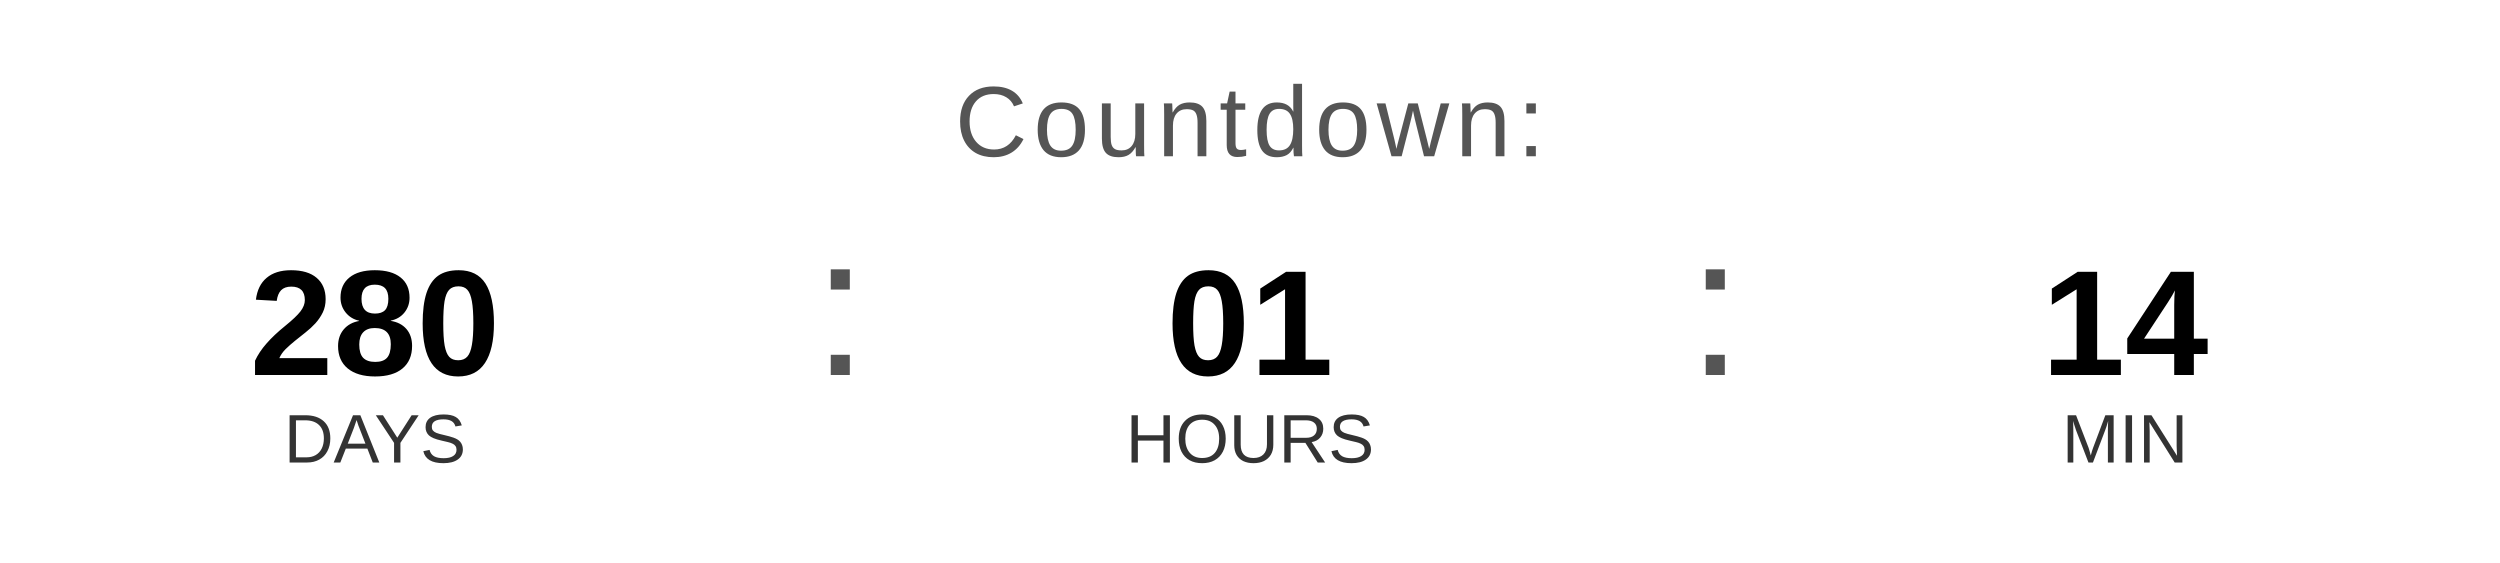
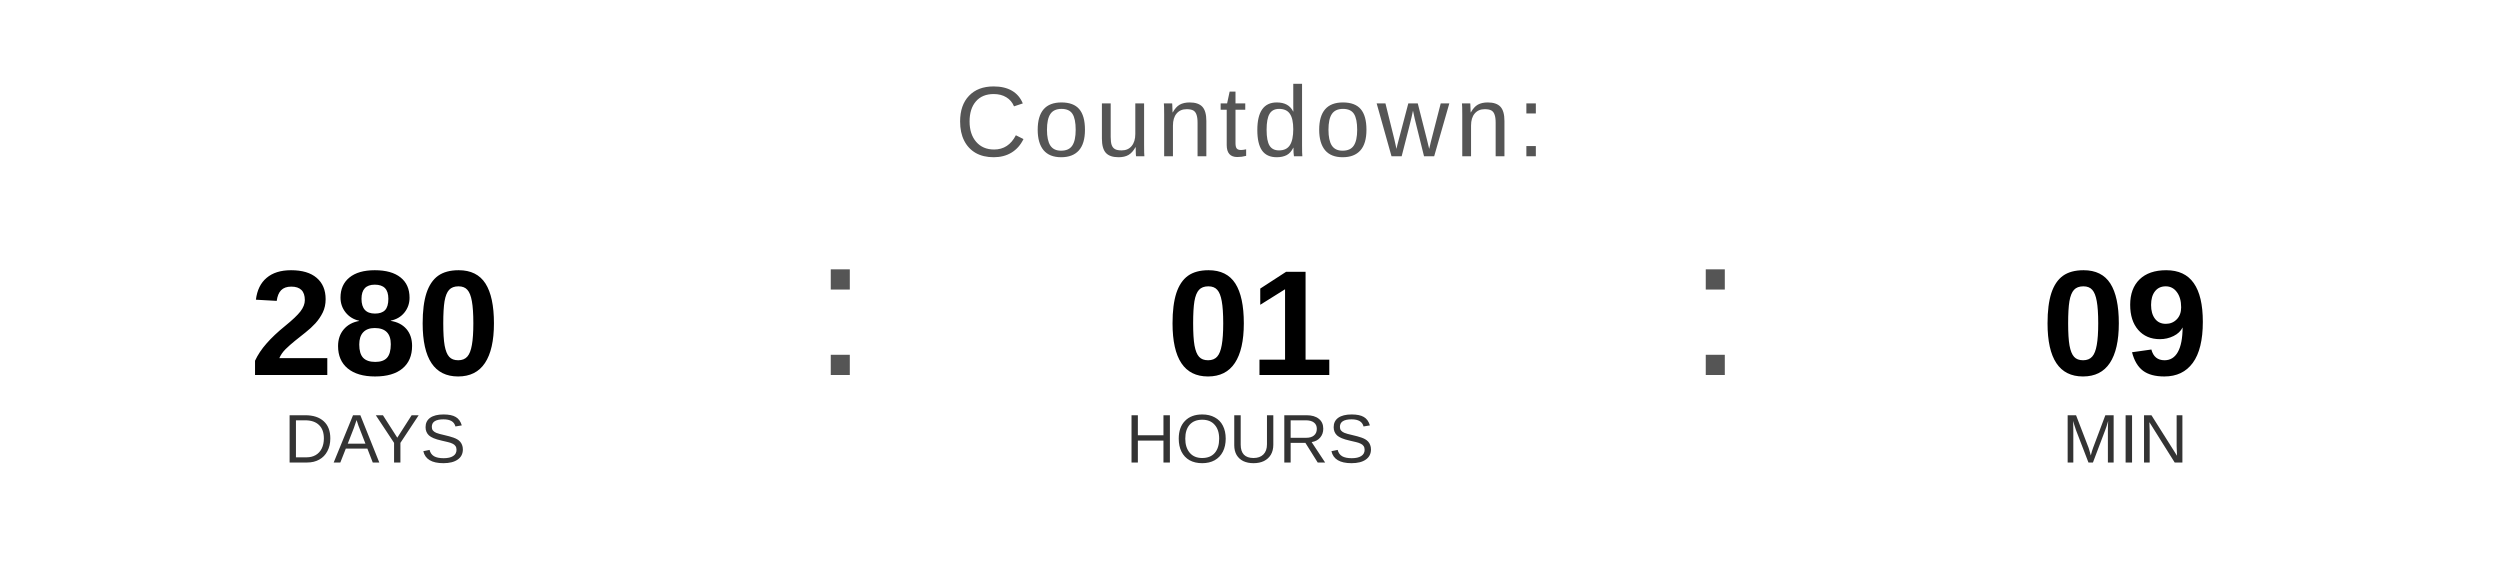
<svg xmlns="http://www.w3.org/2000/svg" width="400" height="90" viewBox="0 0 400 90">
  <text x="200" y="25" font-family="Arial, Helvetica, sans-serif" font-size="16" fill="#555555" text-anchor="middle" letter-spacing="1">
    Countdown:
  </text>
  <text x="60" y="60" font-family="Arial, Helvetica, sans-serif" font-size="24" font-weight="bold" fill="#000000" text-anchor="middle">280</text>
  <text x="60" y="74" font-family="Arial, Helvetica, sans-serif" font-size="11" fill="#333333" text-anchor="middle">DAYS</text>
  <text x="130" y="60" font-family="Arial, sans-serif" font-size="32" fill="#555555">:</text>
  <text x="200" y="60" font-family="Arial, Helvetica, sans-serif" font-size="24" font-weight="bold" fill="#000000" text-anchor="middle">01</text>
  <text x="200" y="74" font-family="Arial, Helvetica, sans-serif" font-size="11" fill="#333333" text-anchor="middle">HOURS</text>
  <text x="270" y="60" font-family="Arial, sans-serif" font-size="32" fill="#555555">:</text>
-   <text x="340" y="60" font-family="Arial, Helvetica, sans-serif" font-size="24" font-weight="bold" fill="#000000" text-anchor="middle">14</text>
+   <text x="340" y="60" font-family="Arial, Helvetica, sans-serif" font-size="24" font-weight="bold" fill="#000000" text-anchor="middle">09</text>
  <text x="340" y="74" font-family="Arial, Helvetica, sans-serif" font-size="11" fill="#333333" text-anchor="middle">MIN</text>
</svg>
